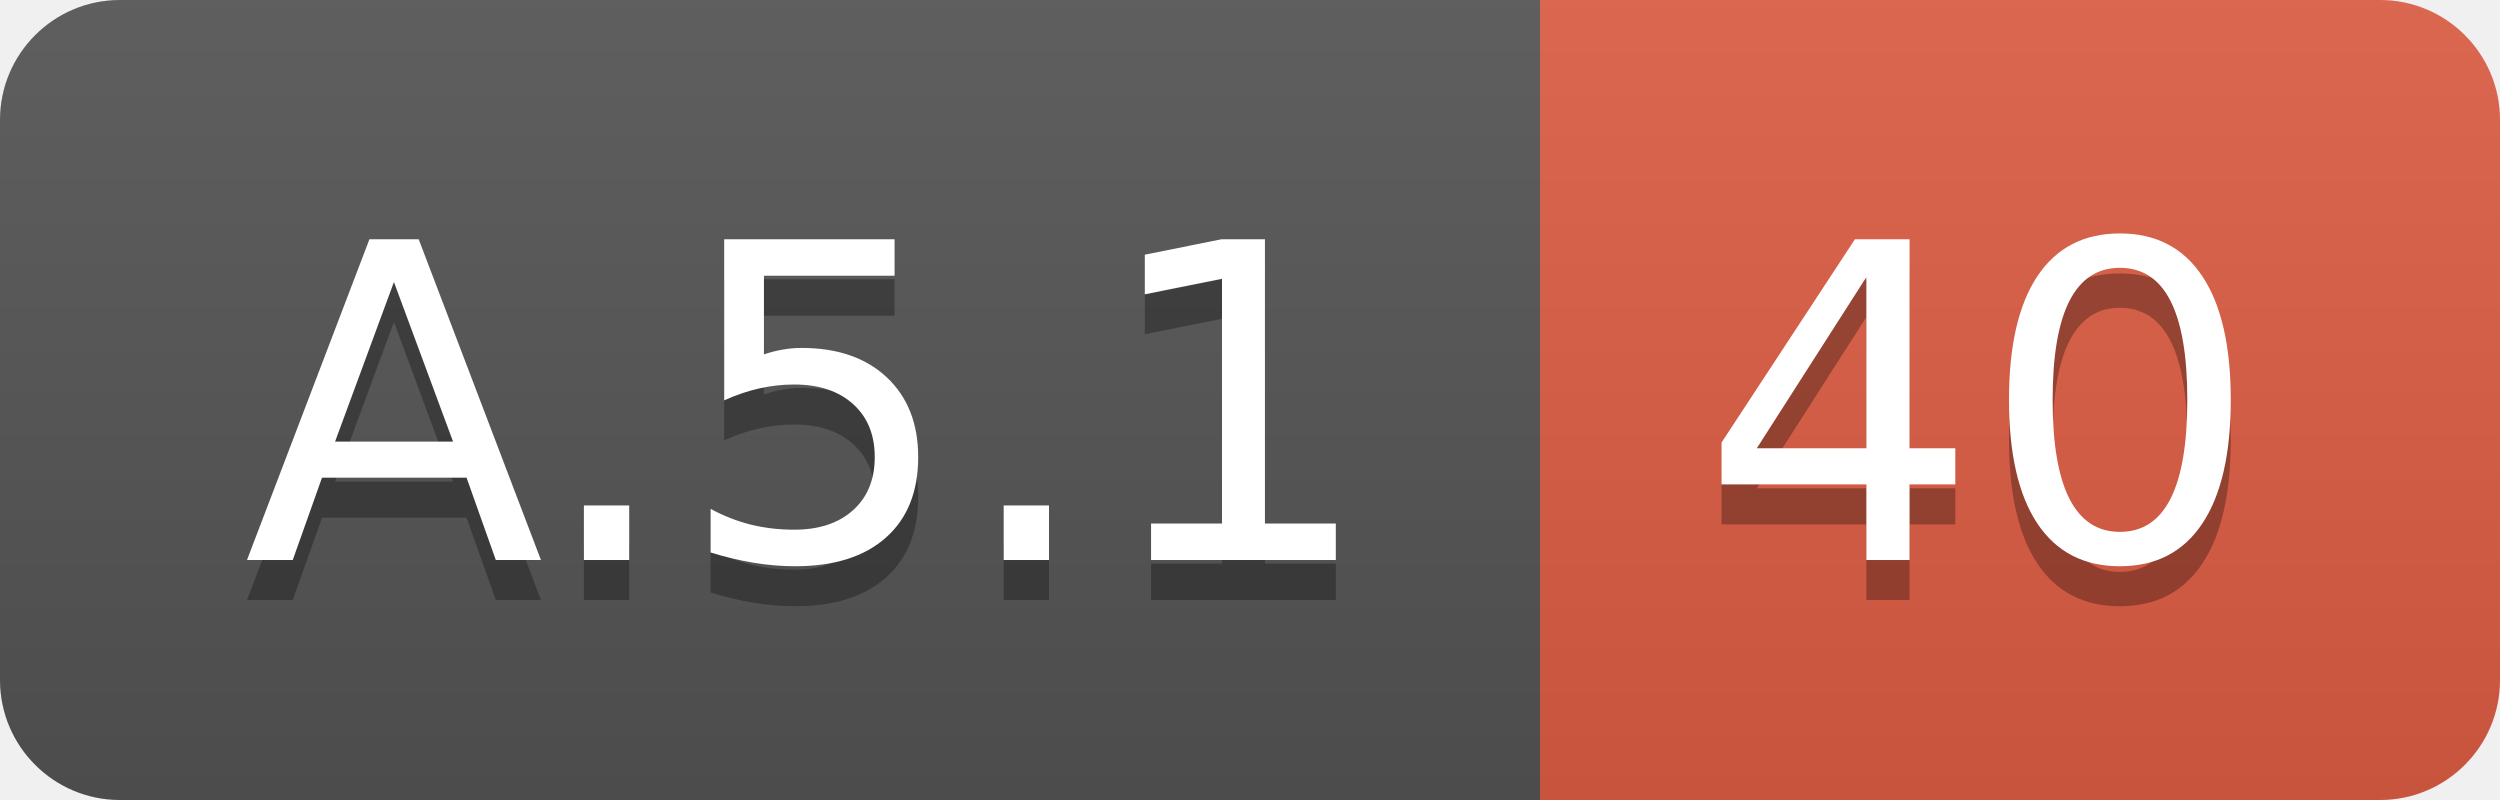
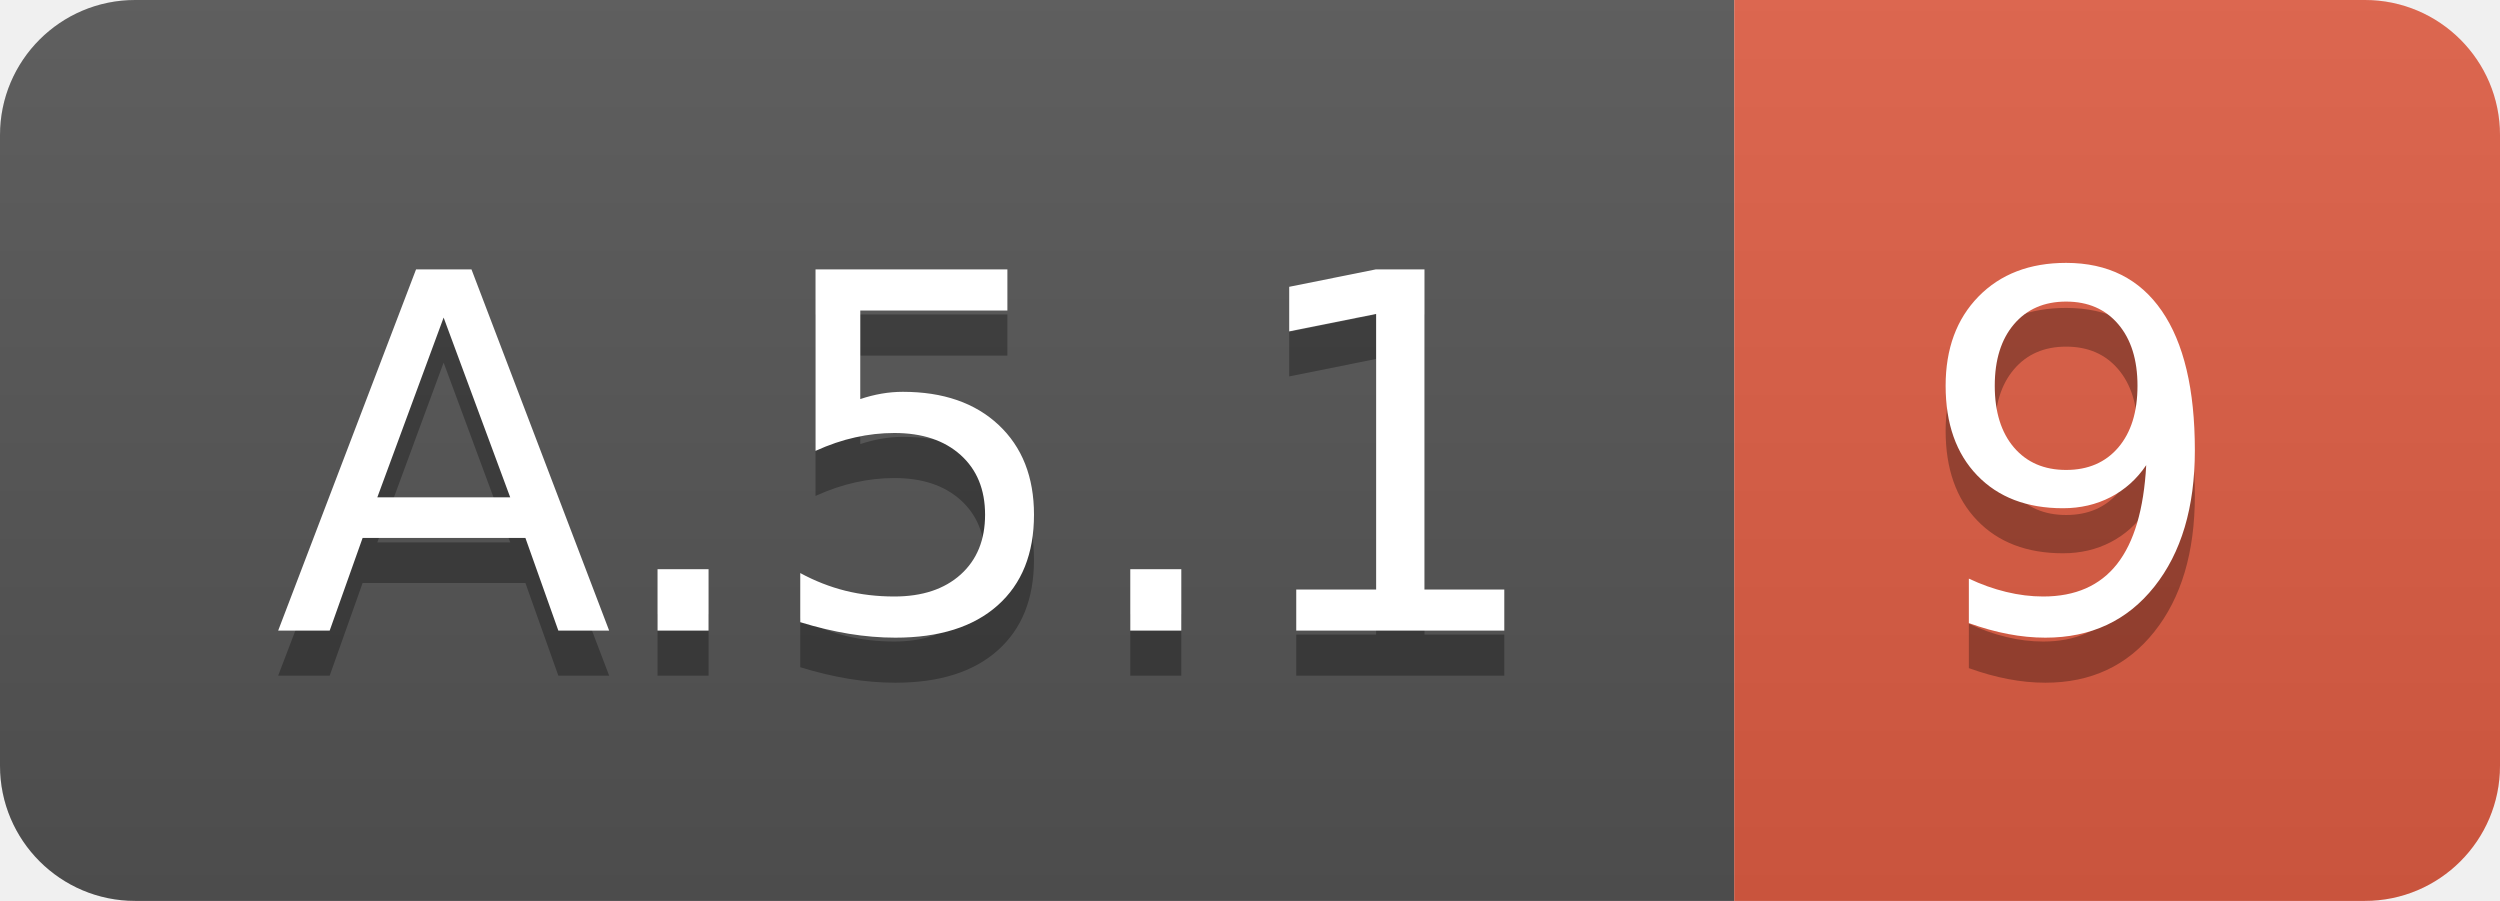
- <svg xmlns="http://www.w3.org/2000/svg" width="62.5" height="20">
+ <svg xmlns="http://www.w3.org/2000/svg" width="55.5" height="20">
  <linearGradient id="smooth" x2="0" y2="100%">
    <stop offset="0" stop-color="#bbb" stop-opacity=".1" />
    <stop offset="1" stop-opacity=".1" />
  </linearGradient>
  <clipPath id="round">
-     <rect width="62.5" height="20" rx="3" fill="#fff" />
+     <rect width="55.5" height="20" rx="3" fill="#fff" />
  </clipPath>
  <g clip-path="url(#round)">
    <rect width="38.5" height="20" fill="#555" />
-     <rect x="38.5" width="24.0" height="20" fill="#e05d44" />
-     <rect width="62.5" height="20" fill="url(#smooth)" />
+     <rect x="38.5" width="17.0" height="20" fill="#e05d44" />
+     <rect width="55.5" height="20" fill="url(#smooth)" />
  </g>
  <g fill="#fff" text-anchor="middle" font-family="DejaVu Sans,Verdana,Geneva,sans-serif" font-size="110">
    <text x="202.5" y="150" fill="#010101" fill-opacity=".3" transform="scale(0.1)" textLength="285.0" lengthAdjust="spacing">A.5.1</text>
    <text x="202.5" y="140" transform="scale(0.1)" textLength="285.0" lengthAdjust="spacing">A.5.1</text>
-     <text x="495.0" y="150" fill="#010101" fill-opacity=".3" transform="scale(0.1)" textLength="140.0" lengthAdjust="spacing">40</text>
-     <text x="495.0" y="140" transform="scale(0.1)" textLength="140.0" lengthAdjust="spacing">40</text>
+     <text x="460.0" y="150" fill="#010101" fill-opacity=".3" transform="scale(0.1)" textLength="70.0" lengthAdjust="spacing">9</text>
+     <text x="460.0" y="140" transform="scale(0.1)" textLength="70.0" lengthAdjust="spacing">9</text>
  </g>
</svg>
